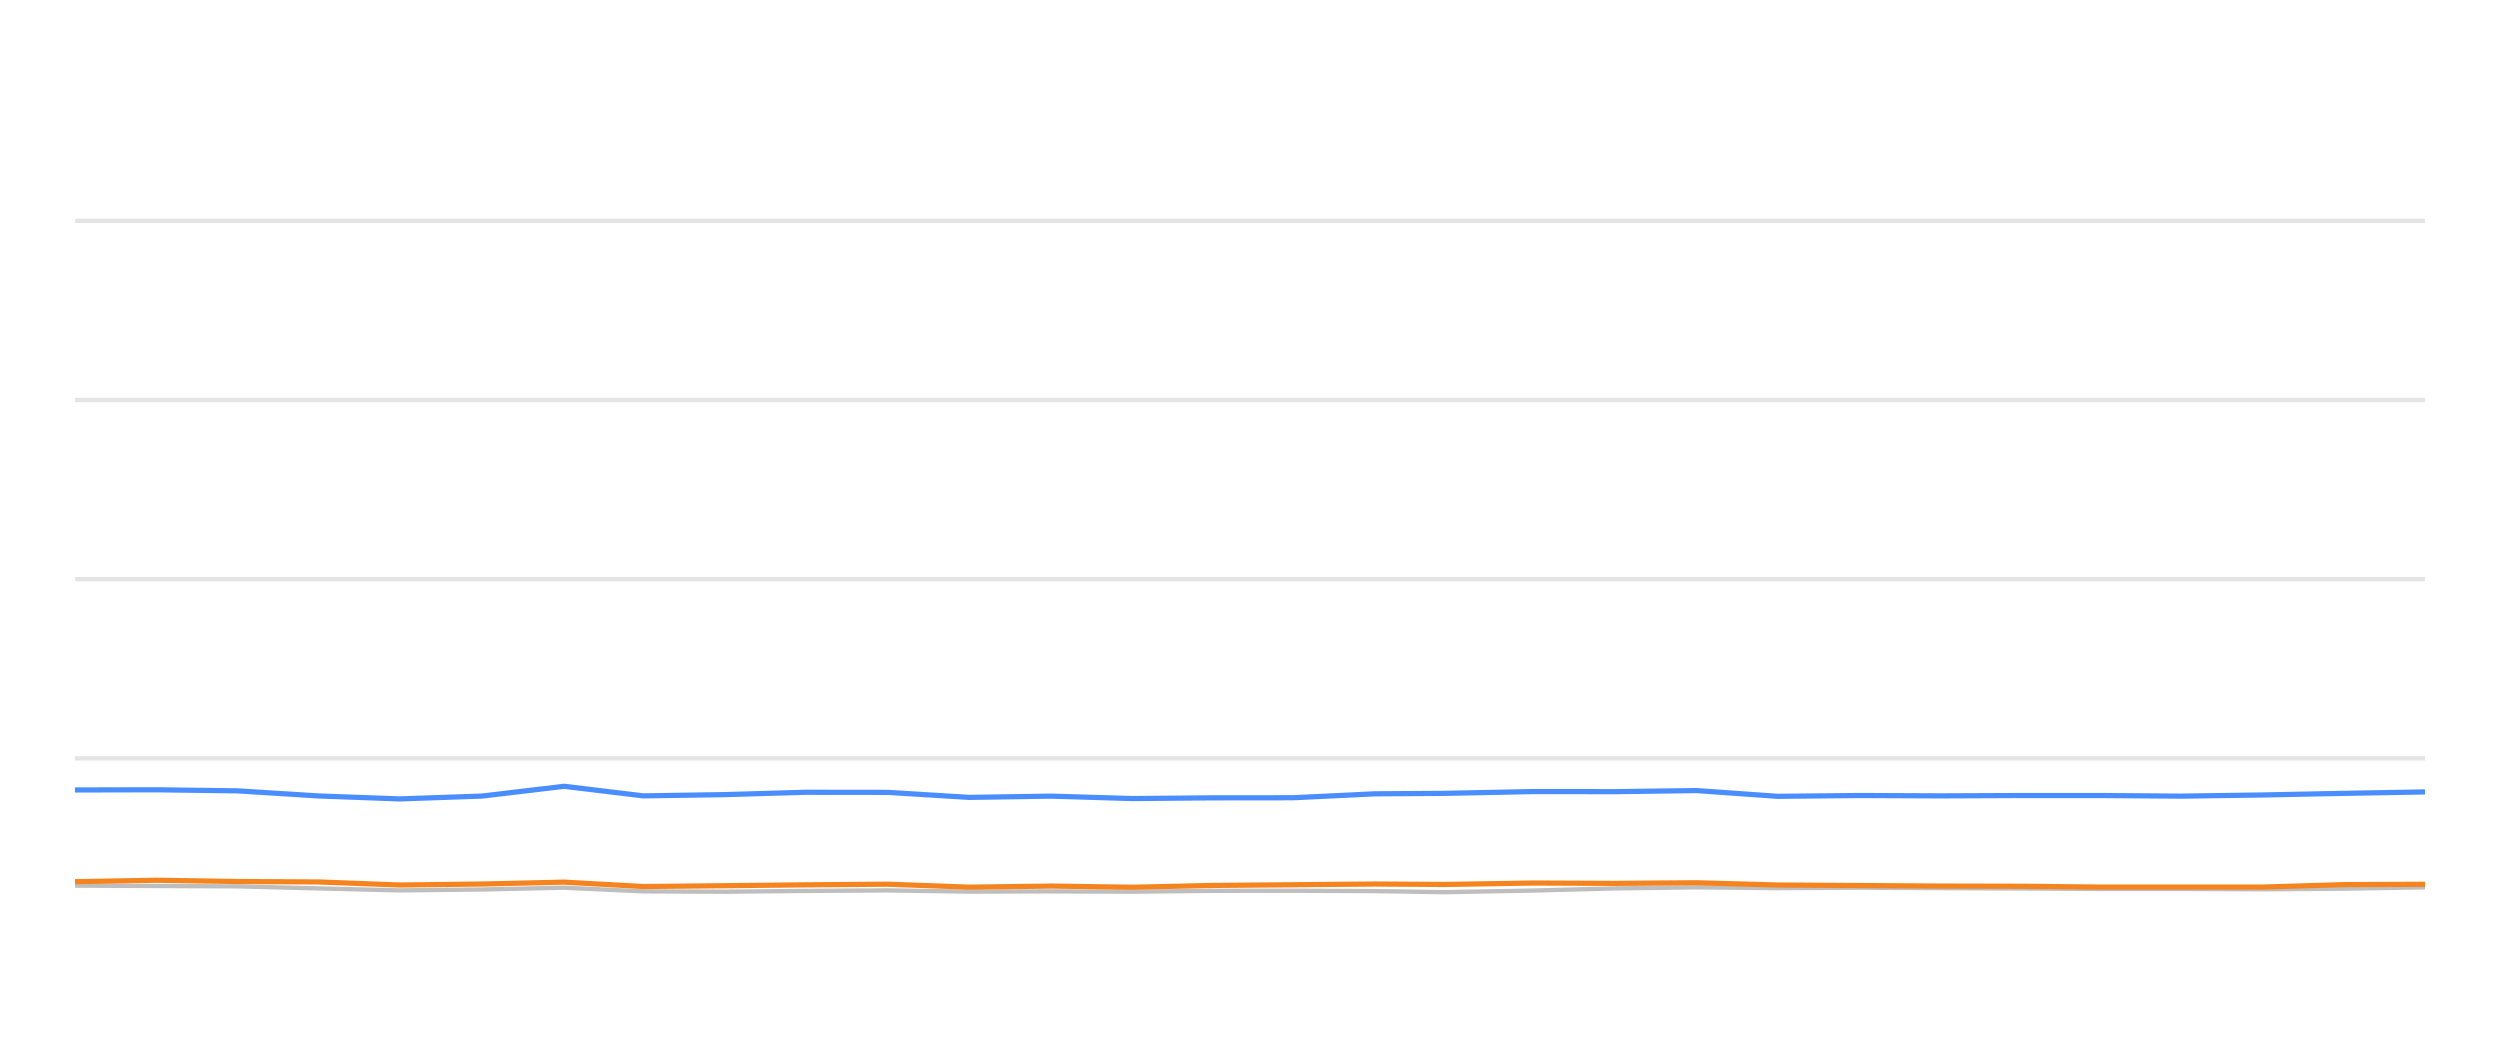
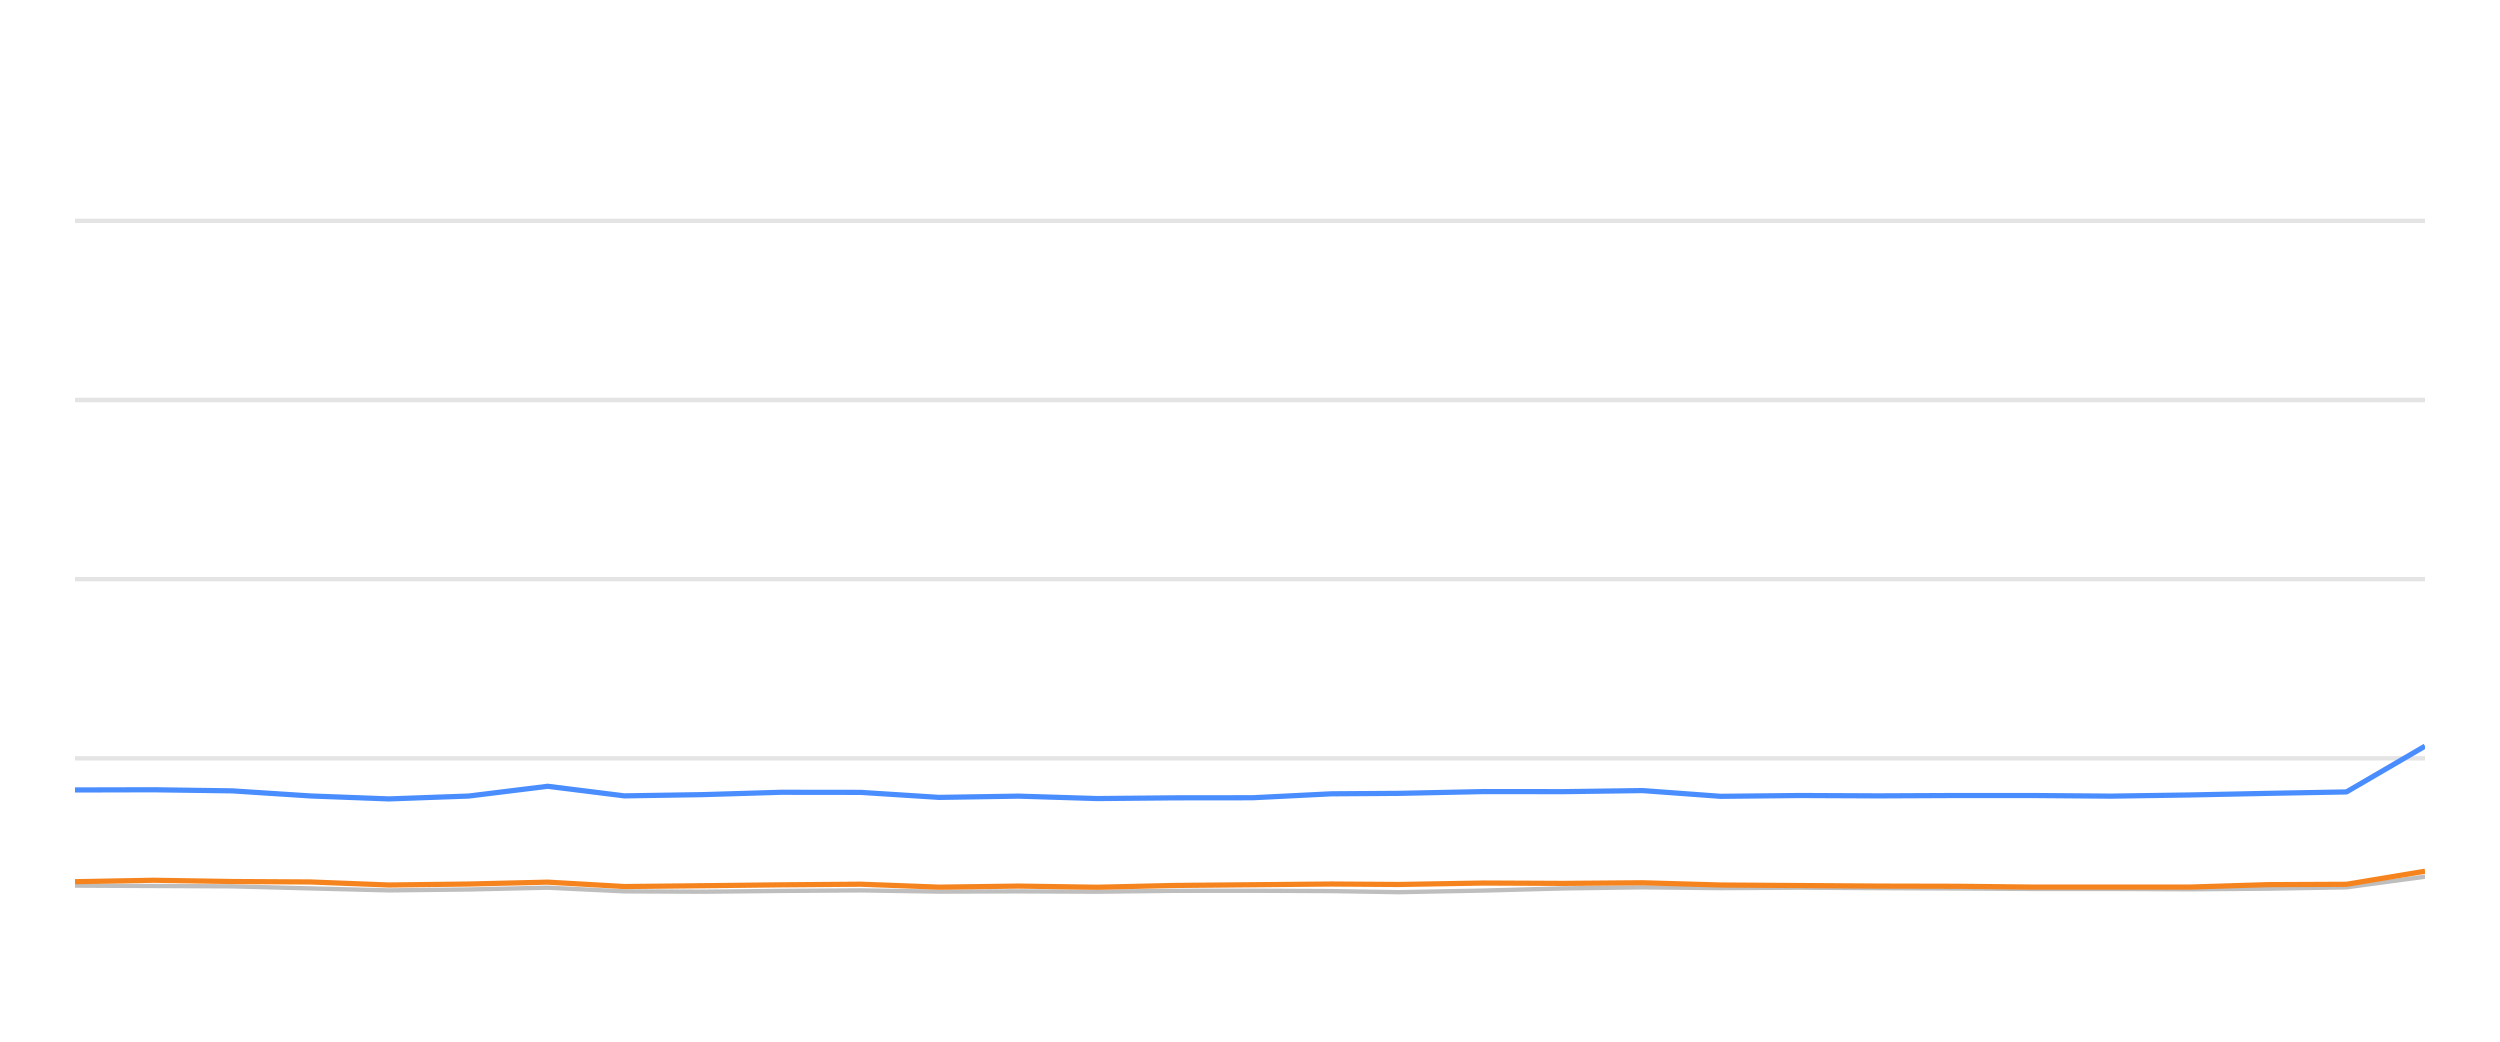
<svg xmlns="http://www.w3.org/2000/svg" width="288pt" height="120pt" viewBox="0 0 288 120" version="1.1">
  <defs>
    <style type="text/css">*{stroke-linejoin: round; stroke-linecap: butt}</style>
  </defs>
  <g id="figure_1">
    <g id="patch_1">
      <path d="M 0 120  L 288 120  L 288 0  L 0 0  L 0 120  z " style="fill: none; opacity: 0" />
    </g>
    <g id="axes_1">
      <g id="patch_2">
        <path d="M 8.64 108  L 279.36 108  L 279.36 4.8  L 8.64 4.8  L 8.64 108  z " style="fill: none" />
      </g>
      <g id="matplotlib.axis_1" />
      <g id="matplotlib.axis_2" />
      <g id="line2d_1">
-         <path d="M 8.64 87.36  L 279.36 87.36  " clip-path="url(#p18ad87e4bd)" style="fill: none; stroke: #b2b2b2; stroke-opacity: 0.35; stroke-width: 0.5; stroke-linecap: square" />
+         <path d="M 8.64 87.36  L 279.36 87.36  " clip-path="url(#p630b3b5f22)" style="fill: none; stroke: #b2b2b2; stroke-opacity: 0.35; stroke-width: 0.5; stroke-linecap: square" />
      </g>
      <g id="line2d_2">
-         <path d="M 8.64 66.72  L 279.36 66.72  " clip-path="url(#p18ad87e4bd)" style="fill: none; stroke: #b2b2b2; stroke-opacity: 0.35; stroke-width: 0.5; stroke-linecap: square" />
+         <path d="M 8.64 66.72  L 279.36 66.72  " clip-path="url(#p630b3b5f22)" style="fill: none; stroke: #b2b2b2; stroke-opacity: 0.35; stroke-width: 0.5; stroke-linecap: square" />
      </g>
      <g id="line2d_3">
-         <path d="M 8.64 46.08  L 279.36 46.08  " clip-path="url(#p18ad87e4bd)" style="fill: none; stroke: #b2b2b2; stroke-opacity: 0.35; stroke-width: 0.5; stroke-linecap: square" />
+         <path d="M 8.64 46.08  L 279.36 46.08  " clip-path="url(#p630b3b5f22)" style="fill: none; stroke: #b2b2b2; stroke-opacity: 0.35; stroke-width: 0.5; stroke-linecap: square" />
      </g>
      <g id="line2d_4">
-         <path d="M 8.64 25.44  L 279.36 25.44  " clip-path="url(#p18ad87e4bd)" style="fill: none; stroke: #b2b2b2; stroke-opacity: 0.35; stroke-width: 0.5; stroke-linecap: square" />
+         <path d="M 8.64 25.44  L 279.36 25.44  " clip-path="url(#p630b3b5f22)" style="fill: none; stroke: #b2b2b2; stroke-opacity: 0.35; stroke-width: 0.5; stroke-linecap: square" />
      </g>
      <g id="line2d_5">
-         <path d="M 8.64 102.025  L 18.007 102.066  L 27.353 102.107  L 36.71 102.345  L 46.046 102.572  L 55.56 102.468  L 64.975 102.262  L 74.11 102.685  L 83.495 102.726  L 92.79 102.634  L 102.281 102.572  L 111.638 102.716  L 121.077 102.685  L 130.481 102.726  L 139.649 102.623  L 148.978 102.613  L 158.37 102.654  L 166.405 102.778  L 176.576 102.592  L 186.04 102.345  L 195.45 102.221  L 204.764 102.314  L 214.246 102.262  L 223.628 102.314  L 232.979 102.355  L 241.898 102.407  L 251.303 102.407  L 260.65 102.448  L 269.987 102.376  L 279.36 102.221  " clip-path="url(#p18ad87e4bd)" style="fill: none; stroke: #bebebe; stroke-width: 0.5; stroke-linecap: round" />
+         <path d="M 8.64 102.025  L 17.694 102.066  L 26.728 102.107  L 35.772 102.345  L 44.796 102.572  L 53.992 102.468  L 63.093 102.262  L 71.923 102.685  L 80.994 102.726  L 89.978 102.634  L 99.153 102.572  L 108.197 102.716  L 117.32 102.685  L 126.41 102.726  L 135.272 102.623  L 144.289 102.613  L 153.368 102.654  L 161.134 102.778  L 170.965 102.592  L 180.113 102.345  L 189.208 102.221  L 198.211 102.314  L 207.377 102.262  L 216.445 102.314  L 225.484 102.355  L 234.104 102.407  L 243.196 102.407  L 252.23 102.448  L 261.256 102.376  L 270.315 102.221  L 279.36 100.993  " clip-path="url(#p630b3b5f22)" style="fill: none; stroke: #bebebe; stroke-width: 0.5; stroke-linecap: round" />
      </g>
      <g id="line2d_6">
-         <path d="M 8.64 91.003  L 18.007 90.982  L 27.353 91.106  L 36.71 91.694  L 46.046 92.035  L 55.56 91.705  L 64.975 90.58  L 74.11 91.684  L 83.495 91.54  L 92.79 91.271  L 102.281 91.282  L 111.638 91.86  L 121.077 91.715  L 130.481 91.994  L 139.649 91.911  L 148.978 91.901  L 158.37 91.447  L 166.405 91.395  L 176.576 91.189  L 186.04 91.199  L 195.45 91.075  L 204.764 91.736  L 214.246 91.643  L 223.628 91.684  L 232.979 91.643  L 241.898 91.643  L 251.303 91.715  L 260.65 91.581  L 269.987 91.395  L 279.36 91.23  " clip-path="url(#p18ad87e4bd)" style="fill: none; stroke: #4a8dff; stroke-width: 0.6" />
+         <path d="M 8.64 91.003  L 17.694 90.982  L 26.728 91.106  L 35.772 91.694  L 44.796 92.035  L 53.992 91.705  L 63.093 90.58  L 71.923 91.684  L 80.994 91.54  L 89.978 91.271  L 99.153 91.282  L 108.197 91.86  L 117.32 91.715  L 126.41 91.994  L 135.272 91.911  L 144.289 91.901  L 153.368 91.447  L 161.134 91.395  L 170.965 91.189  L 180.113 91.199  L 189.208 91.075  L 198.211 91.736  L 207.377 91.643  L 216.445 91.684  L 225.484 91.643  L 234.104 91.643  L 243.196 91.715  L 252.23 91.581  L 261.256 91.395  L 270.315 91.23  L 279.36 85.956  " clip-path="url(#p630b3b5f22)" style="fill: none; stroke: #4a8dff; stroke-width: 0.6" />
      </g>
      <g id="line2d_7">
-         <path d="M 8.64 101.571  L 18.007 101.406  L 27.353 101.55  L 36.71 101.602  L 46.046 101.952  L 55.56 101.839  L 64.975 101.622  L 74.11 102.128  L 83.495 102.035  L 92.79 101.932  L 102.281 101.86  L 111.638 102.2  L 121.077 102.076  L 130.481 102.21  L 139.649 102.004  L 148.978 101.922  L 158.37 101.839  L 166.405 101.891  L 176.576 101.725  L 186.04 101.767  L 195.45 101.694  L 204.764 101.952  L 214.246 102.014  L 223.628 102.076  L 232.979 102.097  L 241.898 102.19  L 251.303 102.19  L 260.65 102.19  L 269.987 101.911  L 279.36 101.87  " clip-path="url(#p18ad87e4bd)" style="fill: none; stroke: #f5841e; stroke-width: 0.6" />
+         <path d="M 8.64 101.571  L 17.694 101.406  L 26.728 101.55  L 35.772 101.602  L 44.796 101.952  L 53.992 101.839  L 63.093 101.622  L 71.923 102.128  L 80.994 102.035  L 89.978 101.932  L 99.153 101.86  L 108.197 102.2  L 117.32 102.076  L 126.41 102.21  L 135.272 102.004  L 144.289 101.922  L 153.368 101.839  L 161.134 101.891  L 170.965 101.725  L 180.113 101.767  L 189.208 101.694  L 198.211 101.952  L 207.377 102.014  L 216.445 102.076  L 225.484 102.097  L 234.104 102.19  L 243.196 102.19  L 252.23 102.19  L 261.256 101.911  L 270.315 101.87  L 279.36 100.363  " clip-path="url(#p630b3b5f22)" style="fill: none; stroke: #f5841e; stroke-width: 0.6" />
      </g>
    </g>
  </g>
  <defs>
-     <clipPath id="p18ad87e4bd">
+     <clipPath id="p630b3b5f22">
      <rect x="8.64" y="4.8" width="270.72" height="103.2" />
    </clipPath>
  </defs>
</svg>
